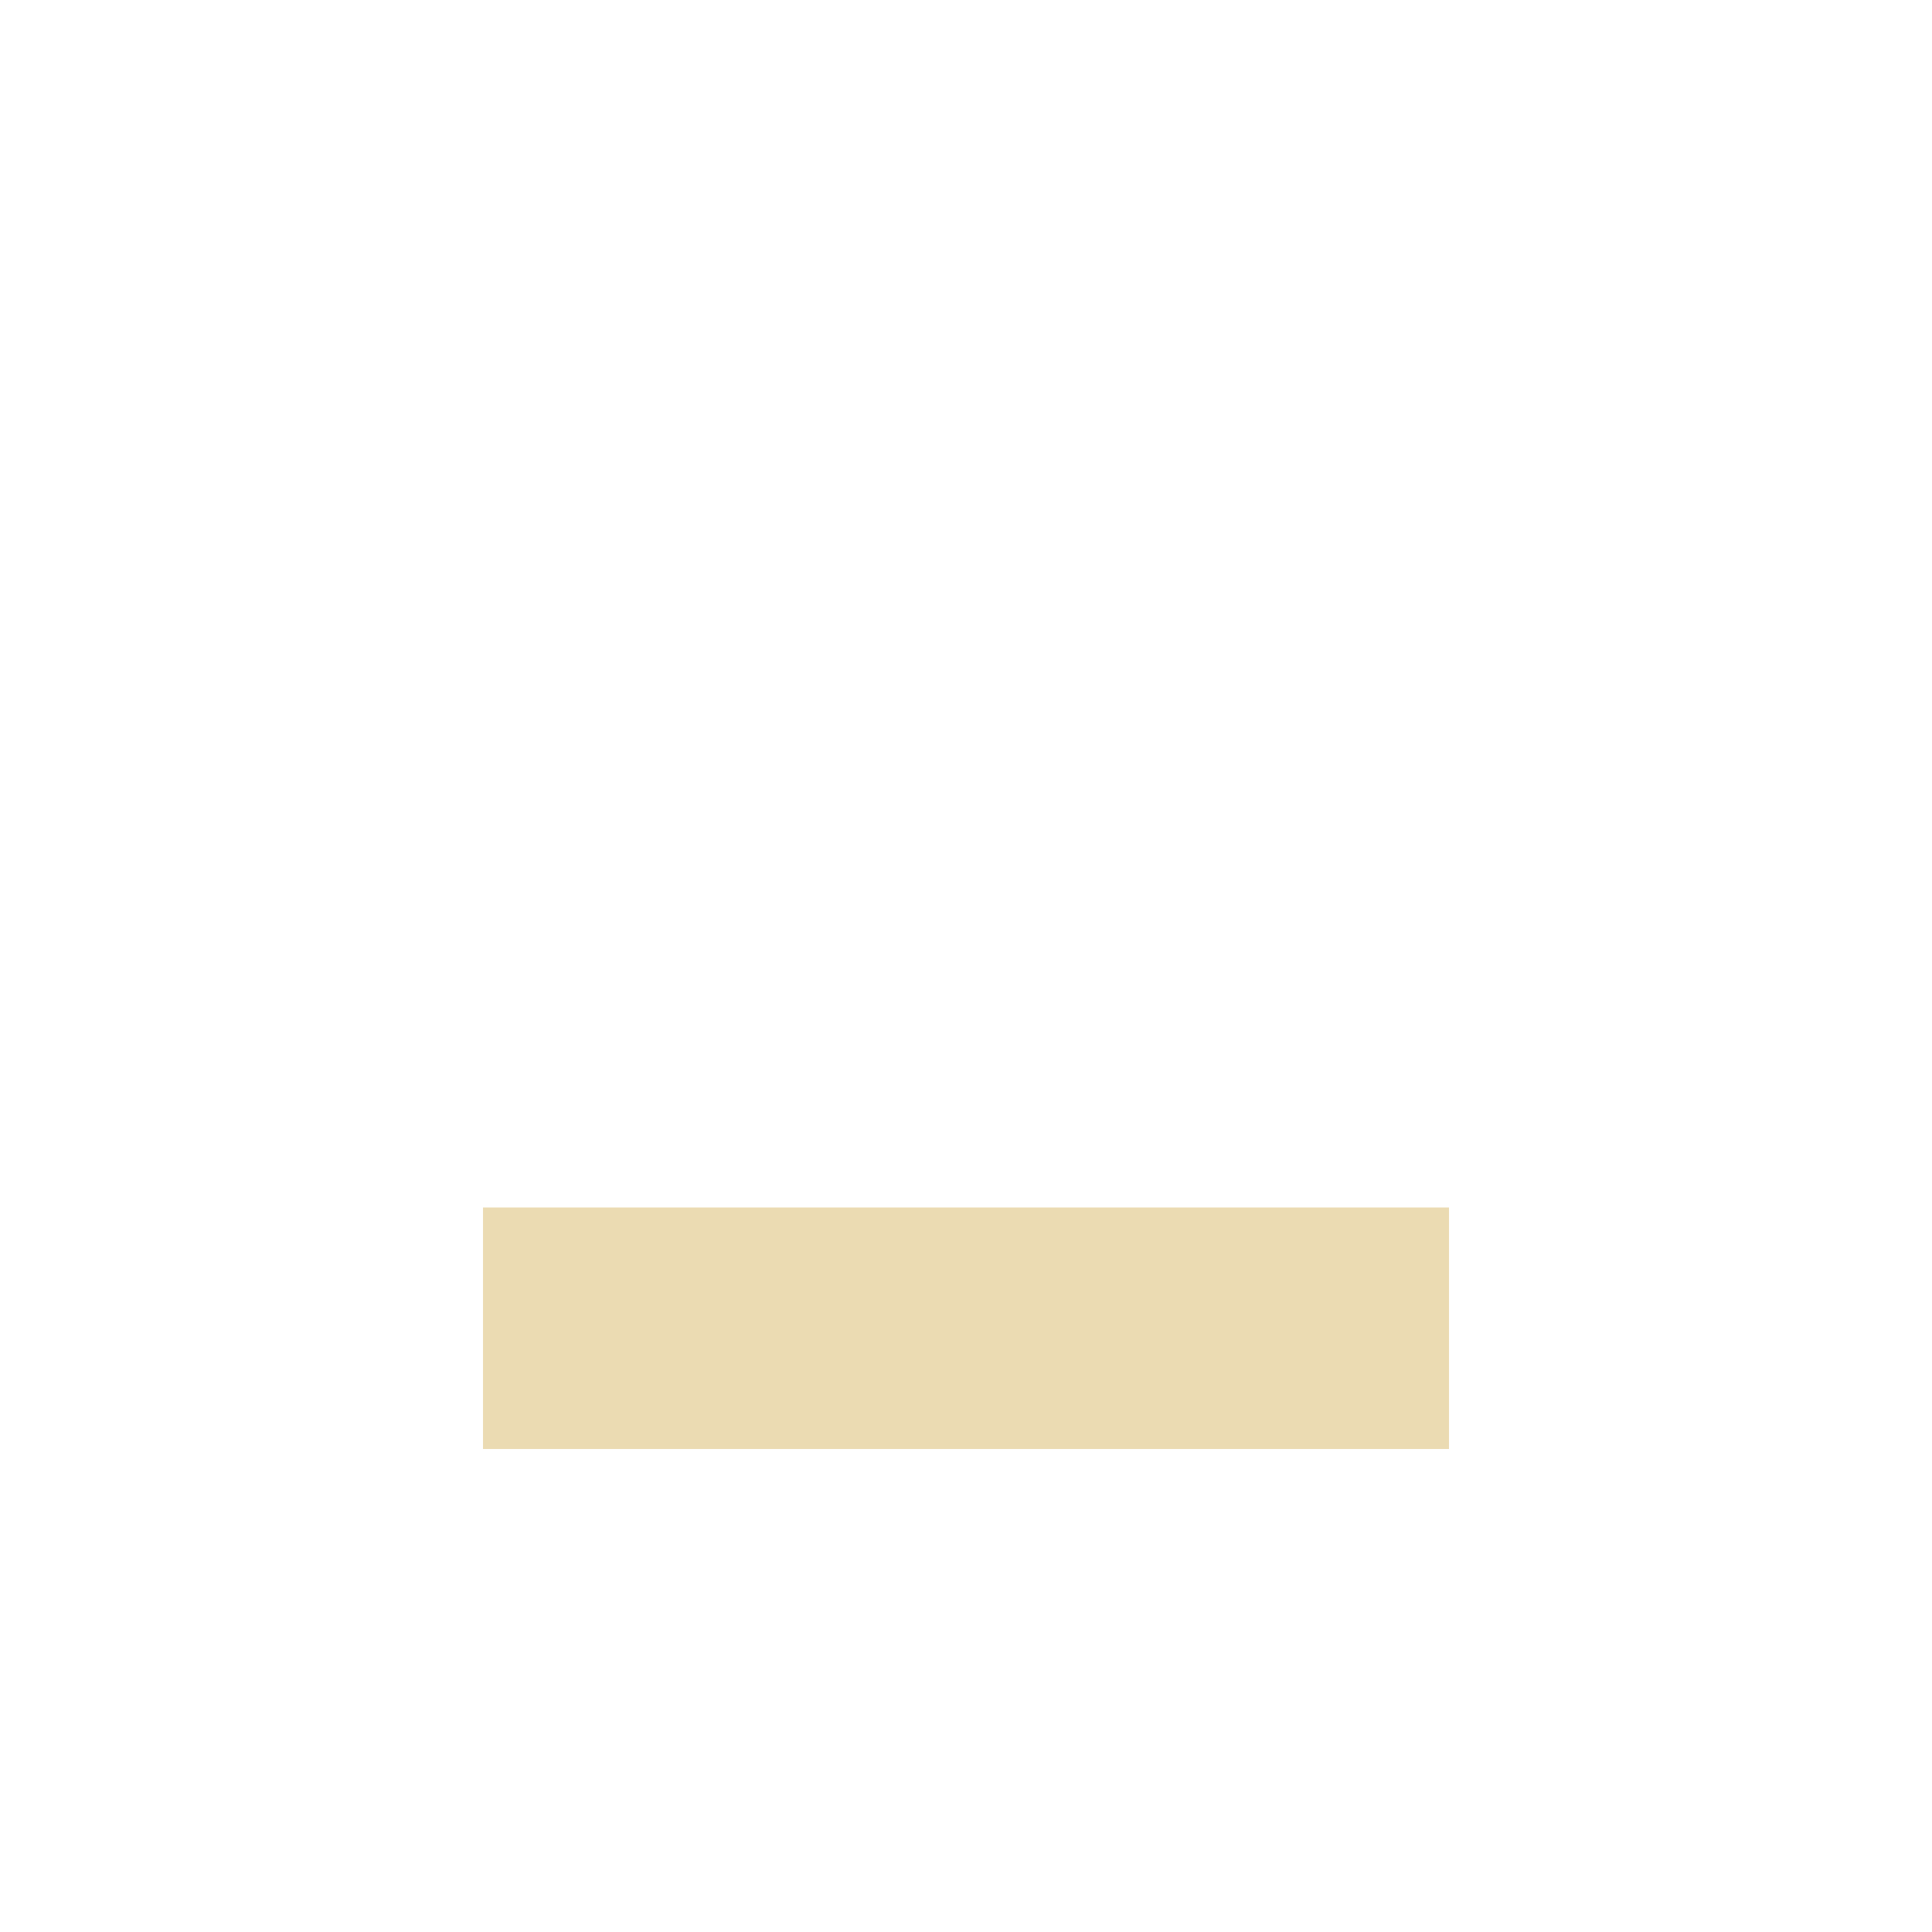
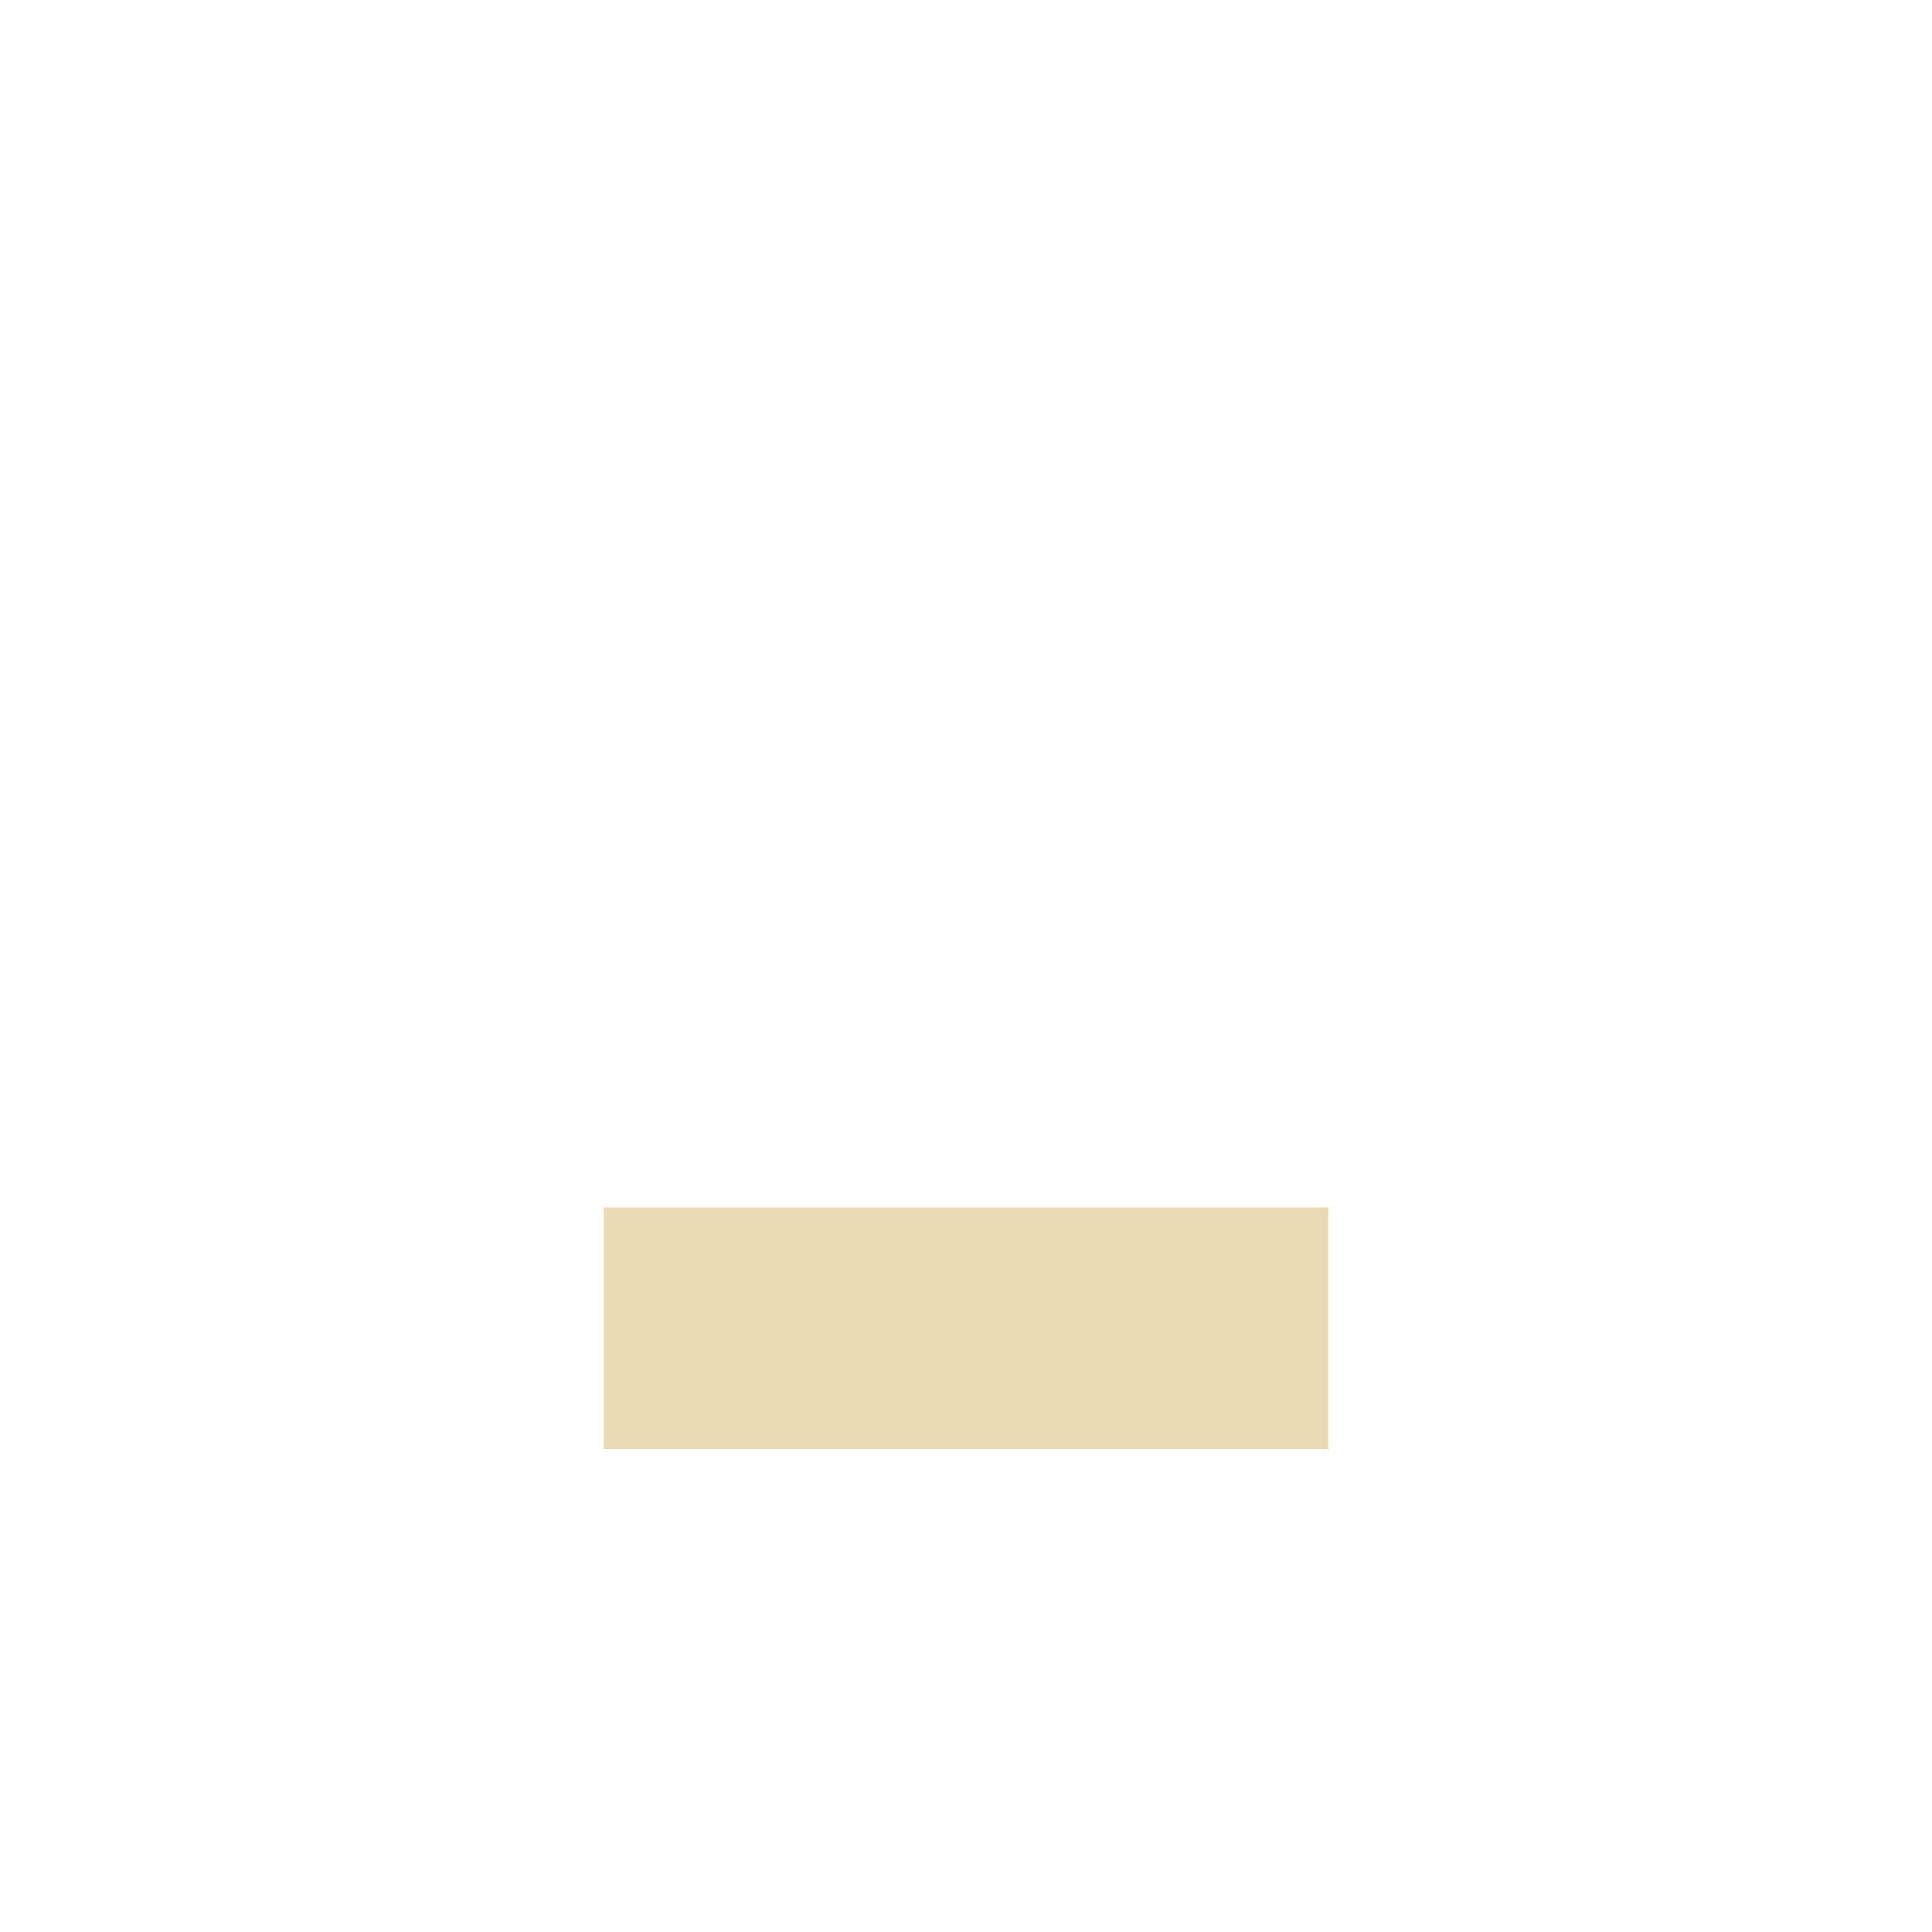
- <svg xmlns="http://www.w3.org/2000/svg" width="16" height="16" version="1.1">
-   <path style="fill:#ebdbb2" d="M 4,10 V 12 H 12 V 10 Z" />
+ <svg xmlns="http://www.w3.org/2000/svg" width="16" height="16" version="1.1" viewBox="0 0 16 16">
+   <defs>
+     <style type="text/css">.ColorScheme-Text { color:#ebdbb2; } .ColorScheme-Highlight { color:#458588; }</style>
+   </defs>
+   <path class="ColorScheme-Text" d="m5 10v2h6v-2h-6z" fill="currentColor" />
</svg>
